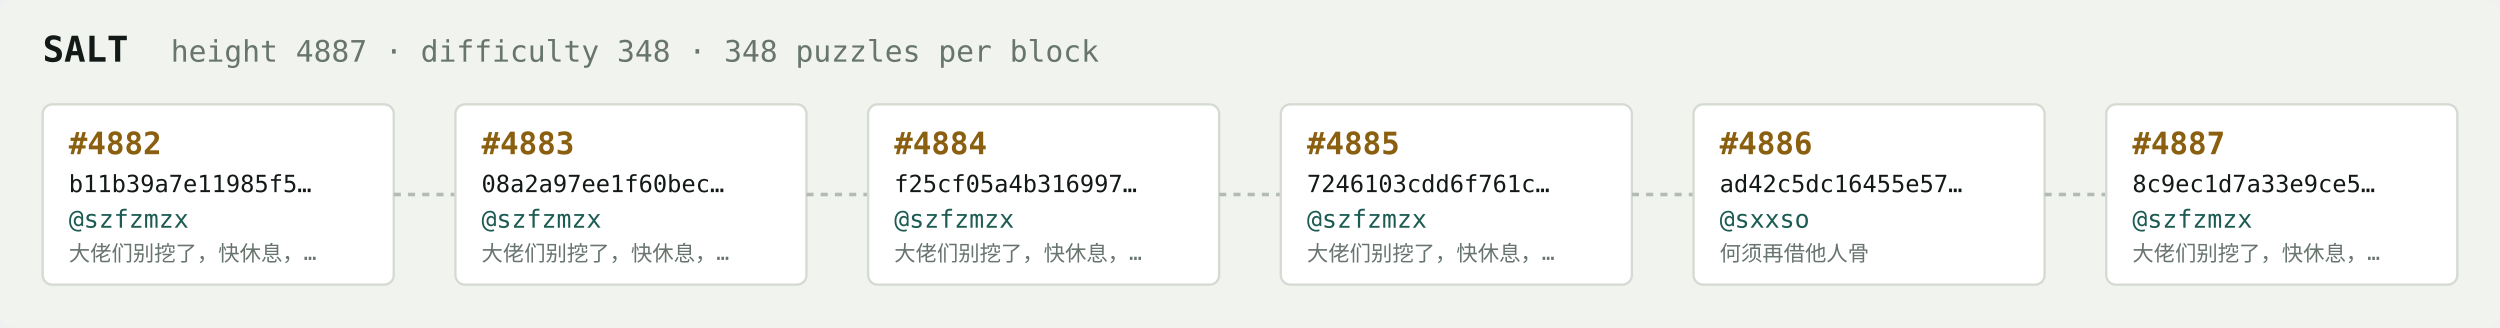
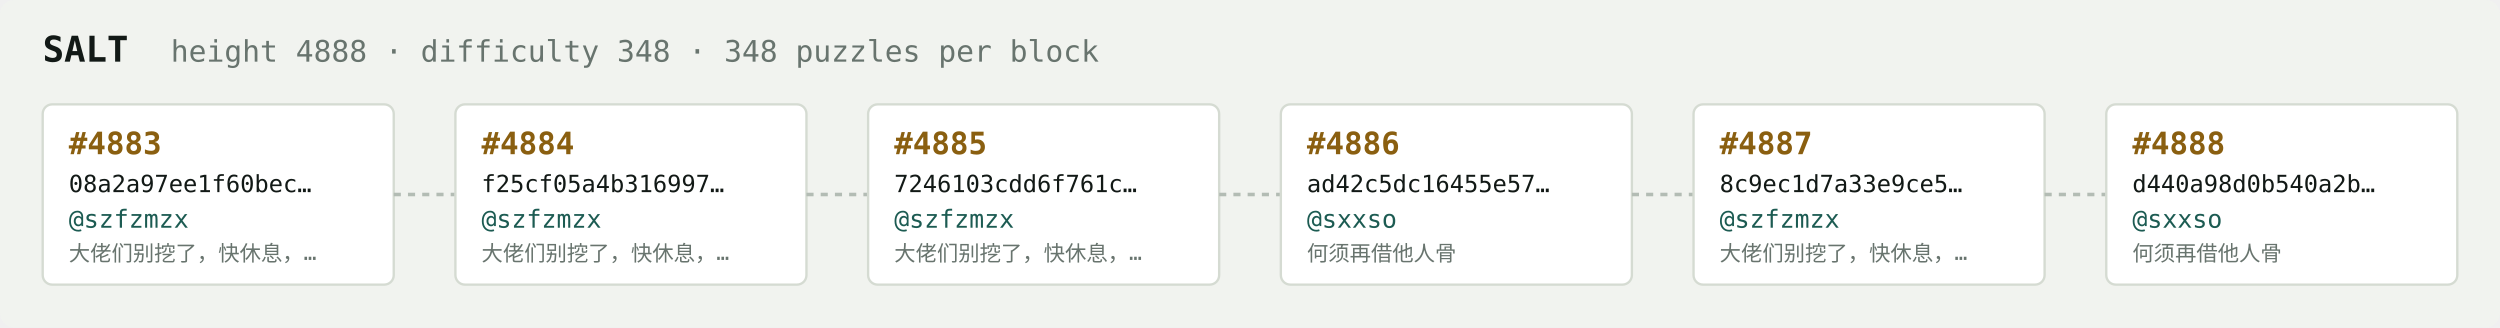
<svg xmlns="http://www.w3.org/2000/svg" width="1054" height="138" viewBox="0 0 1054 138" font-family="ui-monospace,SFMono-Regular,Menlo,monospace">
  <rect fill="#f1f3ef" width="1054" height="138" rx="6" />
  <text x="18" y="26" fill="#121916" font-size="15" font-weight="700">SALT</text>
-   <text x="72" y="26" fill="#68746e" font-size="12.5">height 4887 · difficulty 348 · 348 puzzles per block</text>
+   <text x="72" y="26" fill="#68746e" font-size="12.5">height 4888 · difficulty 348 · 348 puzzles per block</text>
  <rect x="18" y="44" width="148" height="76" rx="4" fill="#ffffff" stroke="#d5dbd2" stroke-width="1" />
-   <text x="29" y="65" fill="#8a5f10" font-size="13" font-weight="700">#4882</text>
-   <text x="29" y="81" fill="#121916" font-size="10">b11b39a7e11985f5…</text>
+   <text x="29" y="65" fill="#8a5f10" font-size="13" font-weight="700">#4883</text>
+   <text x="29" y="81" fill="#121916" font-size="10">08a2a97ee1f60bec…</text>
  <text x="29" y="96" fill="#1c5b52" font-size="10.5">@szfzmzx</text>
  <text x="29" y="110" fill="#68746e" font-size="9">大佬们别挖了，快休息，…</text>
  <line x1="166" y1="82.0" x2="192" y2="82.0" stroke="#b3bcb4" stroke-width="1.5" stroke-dasharray="3 3" />
  <rect x="192" y="44" width="148" height="76" rx="4" fill="#ffffff" stroke="#d5dbd2" stroke-width="1" />
-   <text x="203" y="65" fill="#8a5f10" font-size="13" font-weight="700">#4883</text>
-   <text x="203" y="81" fill="#121916" font-size="10">08a2a97ee1f60bec…</text>
+   <text x="203" y="65" fill="#8a5f10" font-size="13" font-weight="700">#4884</text>
+   <text x="203" y="81" fill="#121916" font-size="10">f25cf05a4b316997…</text>
  <text x="203" y="96" fill="#1c5b52" font-size="10.5">@szfzmzx</text>
  <text x="203" y="110" fill="#68746e" font-size="9">大佬们别挖了，快休息，…</text>
  <line x1="340" y1="82.0" x2="366" y2="82.0" stroke="#b3bcb4" stroke-width="1.5" stroke-dasharray="3 3" />
  <rect x="366" y="44" width="148" height="76" rx="4" fill="#ffffff" stroke="#d5dbd2" stroke-width="1" />
-   <text x="377" y="65" fill="#8a5f10" font-size="13" font-weight="700">#4884</text>
-   <text x="377" y="81" fill="#121916" font-size="10">f25cf05a4b316997…</text>
+   <text x="377" y="65" fill="#8a5f10" font-size="13" font-weight="700">#4885</text>
+   <text x="377" y="81" fill="#121916" font-size="10">7246103cdd6f761c…</text>
  <text x="377" y="96" fill="#1c5b52" font-size="10.5">@szfzmzx</text>
  <text x="377" y="110" fill="#68746e" font-size="9">大佬们别挖了，快休息，…</text>
  <line x1="514" y1="82.0" x2="540" y2="82.0" stroke="#b3bcb4" stroke-width="1.5" stroke-dasharray="3 3" />
  <rect x="540" y="44" width="148" height="76" rx="4" fill="#ffffff" stroke="#d5dbd2" stroke-width="1" />
-   <text x="551" y="65" fill="#8a5f10" font-size="13" font-weight="700">#4885</text>
-   <text x="551" y="81" fill="#121916" font-size="10">7246103cdd6f761c…</text>
-   <text x="551" y="96" fill="#1c5b52" font-size="10.5">@szfzmzx</text>
-   <text x="551" y="110" fill="#68746e" font-size="9">大佬们别挖了，快休息，…</text>
+   <text x="551" y="65" fill="#8a5f10" font-size="13" font-weight="700">#4886</text>
+   <text x="551" y="81" fill="#121916" font-size="10">ad42c5dc16455e57…</text>
+   <text x="551" y="96" fill="#1c5b52" font-size="10.5">@sxxso</text>
+   <text x="551" y="110" fill="#68746e" font-size="9">何须再借他人骨</text>
  <line x1="688" y1="82.0" x2="714" y2="82.0" stroke="#b3bcb4" stroke-width="1.5" stroke-dasharray="3 3" />
  <rect x="714" y="44" width="148" height="76" rx="4" fill="#ffffff" stroke="#d5dbd2" stroke-width="1" />
-   <text x="725" y="65" fill="#8a5f10" font-size="13" font-weight="700">#4886</text>
-   <text x="725" y="81" fill="#121916" font-size="10">ad42c5dc16455e57…</text>
-   <text x="725" y="96" fill="#1c5b52" font-size="10.5">@sxxso</text>
-   <text x="725" y="110" fill="#68746e" font-size="9">何须再借他人骨</text>
+   <text x="725" y="65" fill="#8a5f10" font-size="13" font-weight="700">#4887</text>
+   <text x="725" y="81" fill="#121916" font-size="10">8c9ec1d7a33e9ce5…</text>
+   <text x="725" y="96" fill="#1c5b52" font-size="10.5">@szfzmzx</text>
+   <text x="725" y="110" fill="#68746e" font-size="9">大佬们别挖了，快休息，…</text>
  <line x1="862" y1="82.0" x2="888" y2="82.0" stroke="#b3bcb4" stroke-width="1.5" stroke-dasharray="3 3" />
  <rect x="888" y="44" width="148" height="76" rx="4" fill="#ffffff" stroke="#d5dbd2" stroke-width="1" />
-   <text x="899" y="65" fill="#8a5f10" font-size="13" font-weight="700">#4887</text>
-   <text x="899" y="81" fill="#121916" font-size="10">8c9ec1d7a33e9ce5…</text>
-   <text x="899" y="96" fill="#1c5b52" font-size="10.5">@szfzmzx</text>
-   <text x="899" y="110" fill="#68746e" font-size="9">大佬们别挖了，快休息，…</text>
+   <text x="899" y="65" fill="#8a5f10" font-size="13" font-weight="700">#4888</text>
+   <text x="899" y="81" fill="#121916" font-size="10">d440a98d0b540a2b…</text>
+   <text x="899" y="96" fill="#1c5b52" font-size="10.5">@sxxso</text>
+   <text x="899" y="110" fill="#68746e" font-size="9">何须再借他人骨</text>
</svg>
